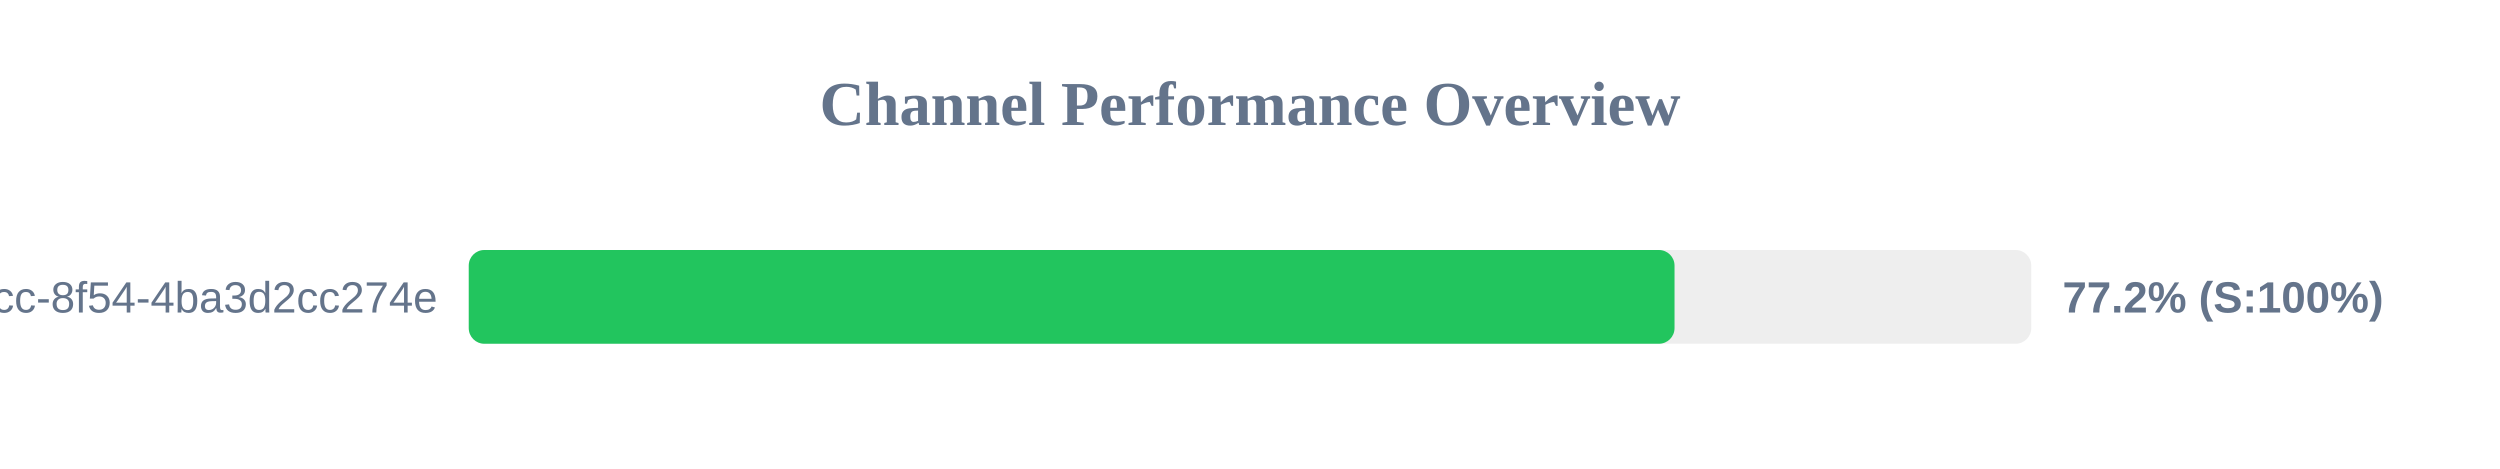
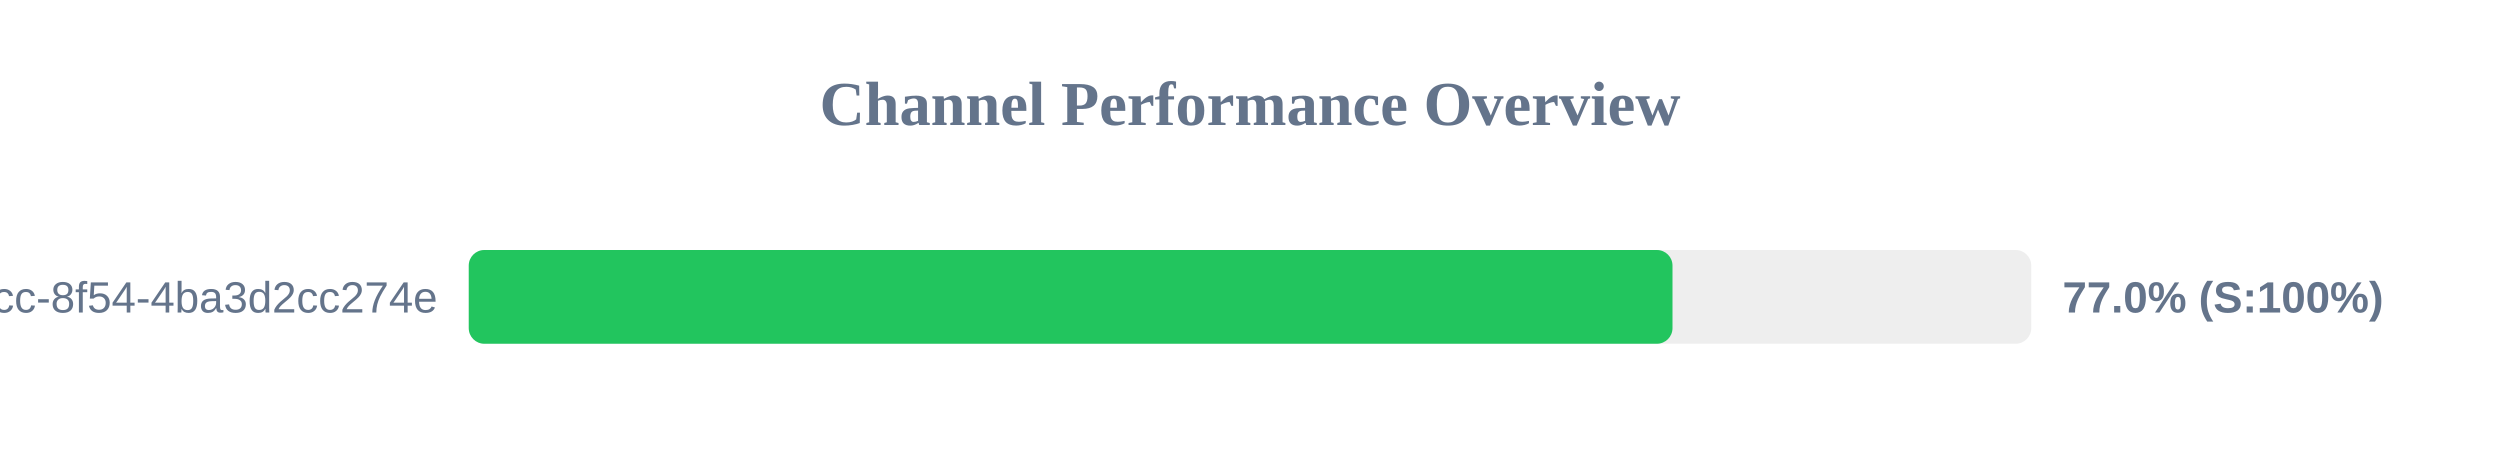
<svg xmlns="http://www.w3.org/2000/svg" width="800" height="150" version="1.1">
  <style>
        .row { font: 14px Arial; fill: #64748b; }
        .score { font: bold 14px Arial; fill: #64748b; }
    </style>
  <text x="400" y="40" text-anchor="middle" font-size="20px" font-weight="bold" fill="#64748b">Channel Performance Overview</text>
  <rect x="150" y="80" width="500" height="30" fill="#eee" rx="5" />
-   <rect x="150" y="80" width="385.85" height="30" fill="#22c55e" rx="5" />
+   <rect x="150" y="80" width="385.2" height="30" fill="#22c55e" rx="5" />
  <text x="140" y="100" text-anchor="end" class="row">?uuid=45cc0b3a-0adb-4dcc-8f54-4ba3d2cc274e</text>
-   <text x="660" y="100" text-anchor="start" class="score">77.2% (S:100%)</text>
+   <text x="660" y="100" text-anchor="start" class="score">77.0% (S:100%)</text>
</svg>
